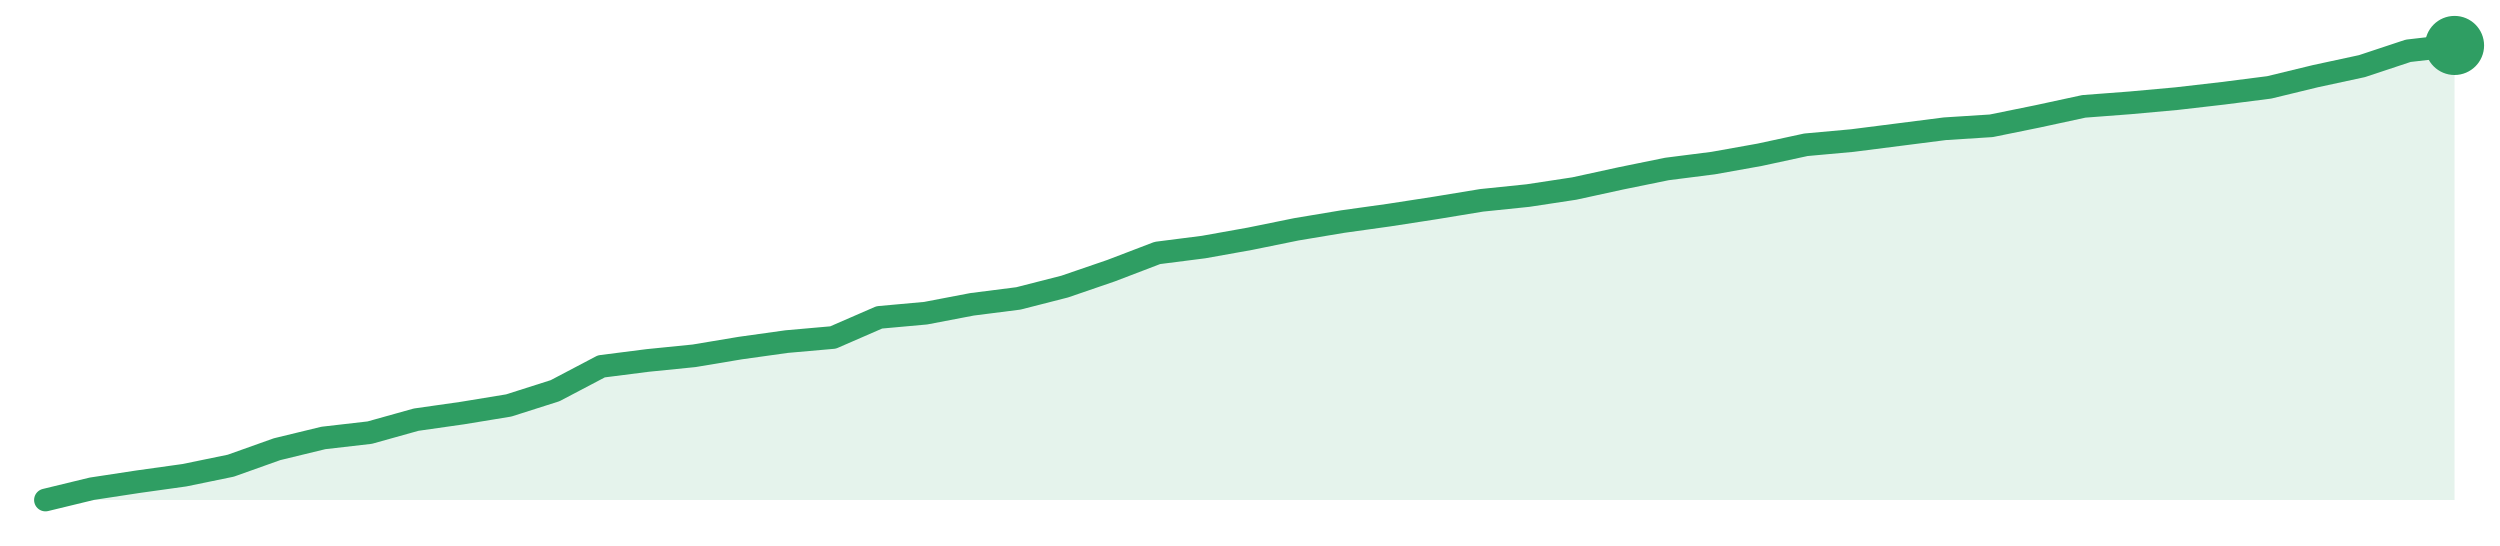
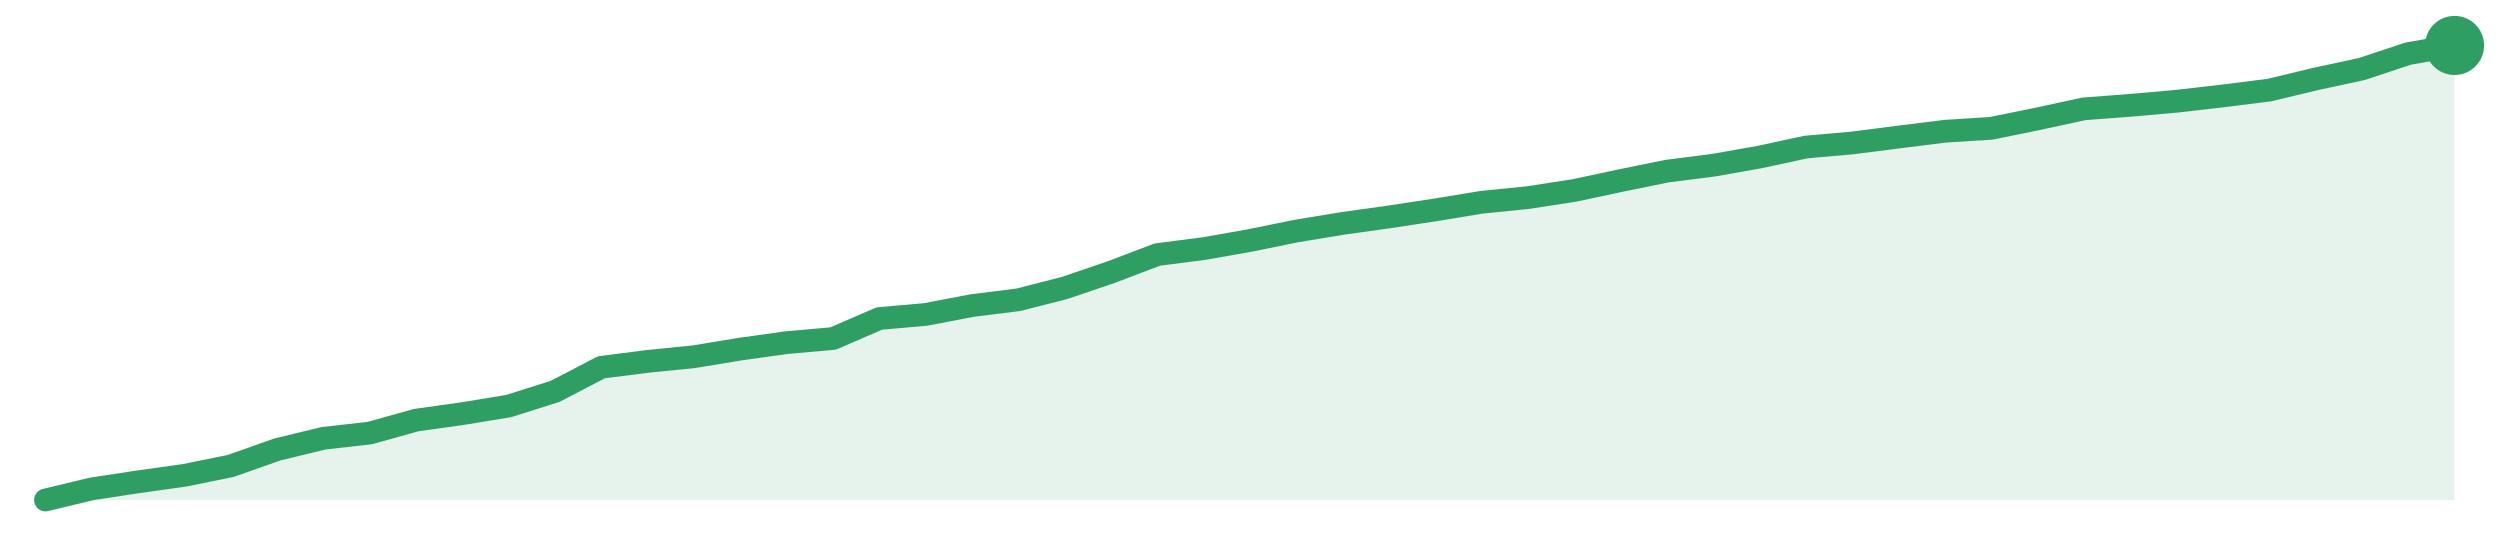
<svg xmlns="http://www.w3.org/2000/svg" width="220" height="48" viewBox="0 0 220 48" role="img" aria-label="trend">
-   <path d="M4.0,44.0 L4.0,44.0 L8.08,43.01 L12.15,42.39 L16.23,41.82 L20.31,40.98 L24.38,39.53 L28.46,38.54 L32.54,38.07 L36.62,36.93 L40.69,36.35 L44.77,35.68 L48.85,34.38 L52.92,32.24 L57.0,31.72 L61.08,31.31 L65.15,30.63 L69.23,30.06 L73.31,29.7 L77.38,27.93 L81.46,27.56 L85.54,26.78 L89.62,26.26 L93.69,25.22 L97.77,23.82 L101.85,22.26 L105.92,21.74 L110.0,21.01 L114.08,20.18 L118.15,19.5 L122.23,18.93 L126.31,18.3 L130.38,17.63 L134.46,17.21 L138.54,16.59 L142.62,15.7 L146.69,14.87 L150.77,14.35 L154.85,13.62 L158.92,12.74 L163.0,12.37 L167.08,11.85 L171.15,11.33 L175.23,11.07 L179.31,10.24 L183.38,9.36 L187.46,9.05 L191.54,8.68 L195.62,8.21 L199.69,7.69 L203.77,6.7 L207.85,5.82 L211.92,4.47 L216.0,4.0 L216.0,44.0 Z" fill="#2f9e631f" />
-   <path d="M4.0,44.0 L8.08,43.01 L12.15,42.39 L16.23,41.82 L20.31,40.98 L24.38,39.53 L28.46,38.54 L32.54,38.07 L36.62,36.93 L40.69,36.35 L44.77,35.68 L48.85,34.38 L52.92,32.24 L57.0,31.72 L61.08,31.31 L65.15,30.63 L69.23,30.06 L73.31,29.7 L77.38,27.93 L81.46,27.56 L85.54,26.78 L89.62,26.26 L93.69,25.22 L97.77,23.82 L101.85,22.26 L105.92,21.74 L110.0,21.01 L114.08,20.18 L118.15,19.5 L122.23,18.93 L126.31,18.3 L130.38,17.63 L134.46,17.21 L138.54,16.59 L142.62,15.7 L146.69,14.87 L150.77,14.35 L154.85,13.62 L158.92,12.74 L163.0,12.37 L167.08,11.85 L171.15,11.33 L175.23,11.07 L179.31,10.24 L183.38,9.36 L187.46,9.05 L191.54,8.68 L195.62,8.21 L199.69,7.69 L203.77,6.7 L207.85,5.82 L211.92,4.47 L216.0,4.0" fill="none" stroke="#2f9e63" stroke-width="2" stroke-linejoin="round" stroke-linecap="round" />
+   <path d="M4.0,44.0 L4.0,44.0 L8.08,43.02 L12.15,42.4 L16.23,41.83 L20.31,41.0 L24.38,39.56 L28.46,38.57 L32.54,38.11 L36.62,36.97 L40.69,36.4 L44.77,35.73 L48.85,34.44 L52.92,32.32 L57.0,31.8 L61.08,31.39 L65.15,30.72 L69.23,30.15 L73.31,29.79 L77.38,28.03 L81.46,27.67 L85.54,26.89 L89.62,26.38 L93.69,25.34 L97.77,23.95 L101.85,22.4 L105.92,21.88 L110.0,21.16 L114.08,20.33 L118.15,19.66 L122.23,19.09 L126.31,18.47 L130.38,17.8 L134.46,17.39 L138.54,16.76 L142.62,15.89 L146.69,15.06 L150.77,14.54 L154.85,13.82 L158.92,12.94 L163.0,12.58 L167.08,12.06 L171.15,11.55 L175.23,11.29 L179.31,10.46 L183.38,9.58 L187.46,9.27 L191.54,8.91 L195.62,8.44 L199.69,7.93 L203.77,6.95 L207.85,6.07 L211.92,4.72 L216.0,4.0 L216.0,44.0 Z" fill="#2f9e631f" />
+   <path d="M4.0,44.0 L8.08,43.02 L12.15,42.4 L16.23,41.83 L20.31,41.0 L24.38,39.56 L28.46,38.57 L32.54,38.11 L36.62,36.97 L40.69,36.4 L44.77,35.73 L48.85,34.44 L52.92,32.32 L57.0,31.8 L61.08,31.39 L65.15,30.72 L69.23,30.15 L73.31,29.79 L77.38,28.03 L81.46,27.67 L85.54,26.89 L89.62,26.38 L93.69,25.34 L97.77,23.95 L101.85,22.4 L105.92,21.88 L110.0,21.16 L114.08,20.33 L118.15,19.66 L122.23,19.09 L126.31,18.47 L130.38,17.8 L134.46,17.39 L138.54,16.76 L142.62,15.89 L146.69,15.06 L150.77,14.54 L154.85,13.82 L158.92,12.94 L163.0,12.58 L167.08,12.06 L171.15,11.55 L175.23,11.29 L179.31,10.46 L183.38,9.58 L187.46,9.27 L191.54,8.91 L195.62,8.44 L199.69,7.93 L203.77,6.95 L207.85,6.07 L211.92,4.72 L216.0,4.0" fill="none" stroke="#2f9e63" stroke-width="2" stroke-linejoin="round" stroke-linecap="round" />
  <circle cx="216.0" cy="4.0" r="2.6" fill="#2f9e63" />
</svg>
